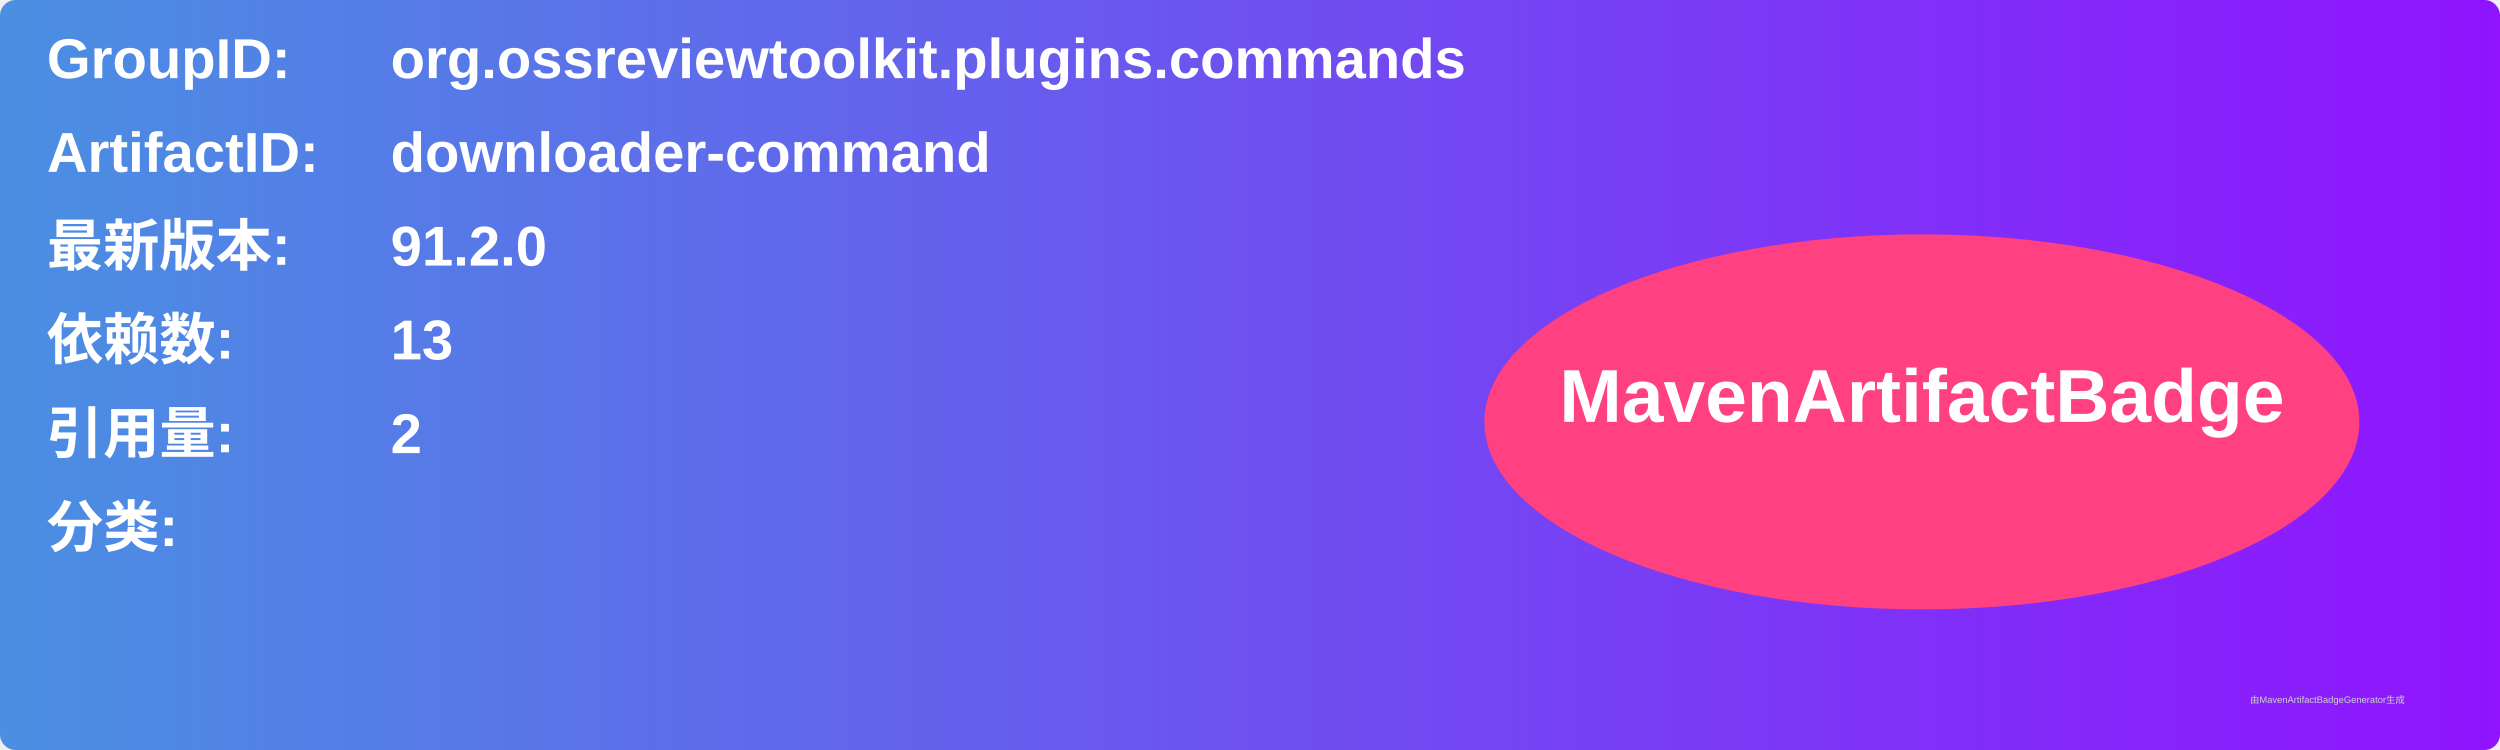
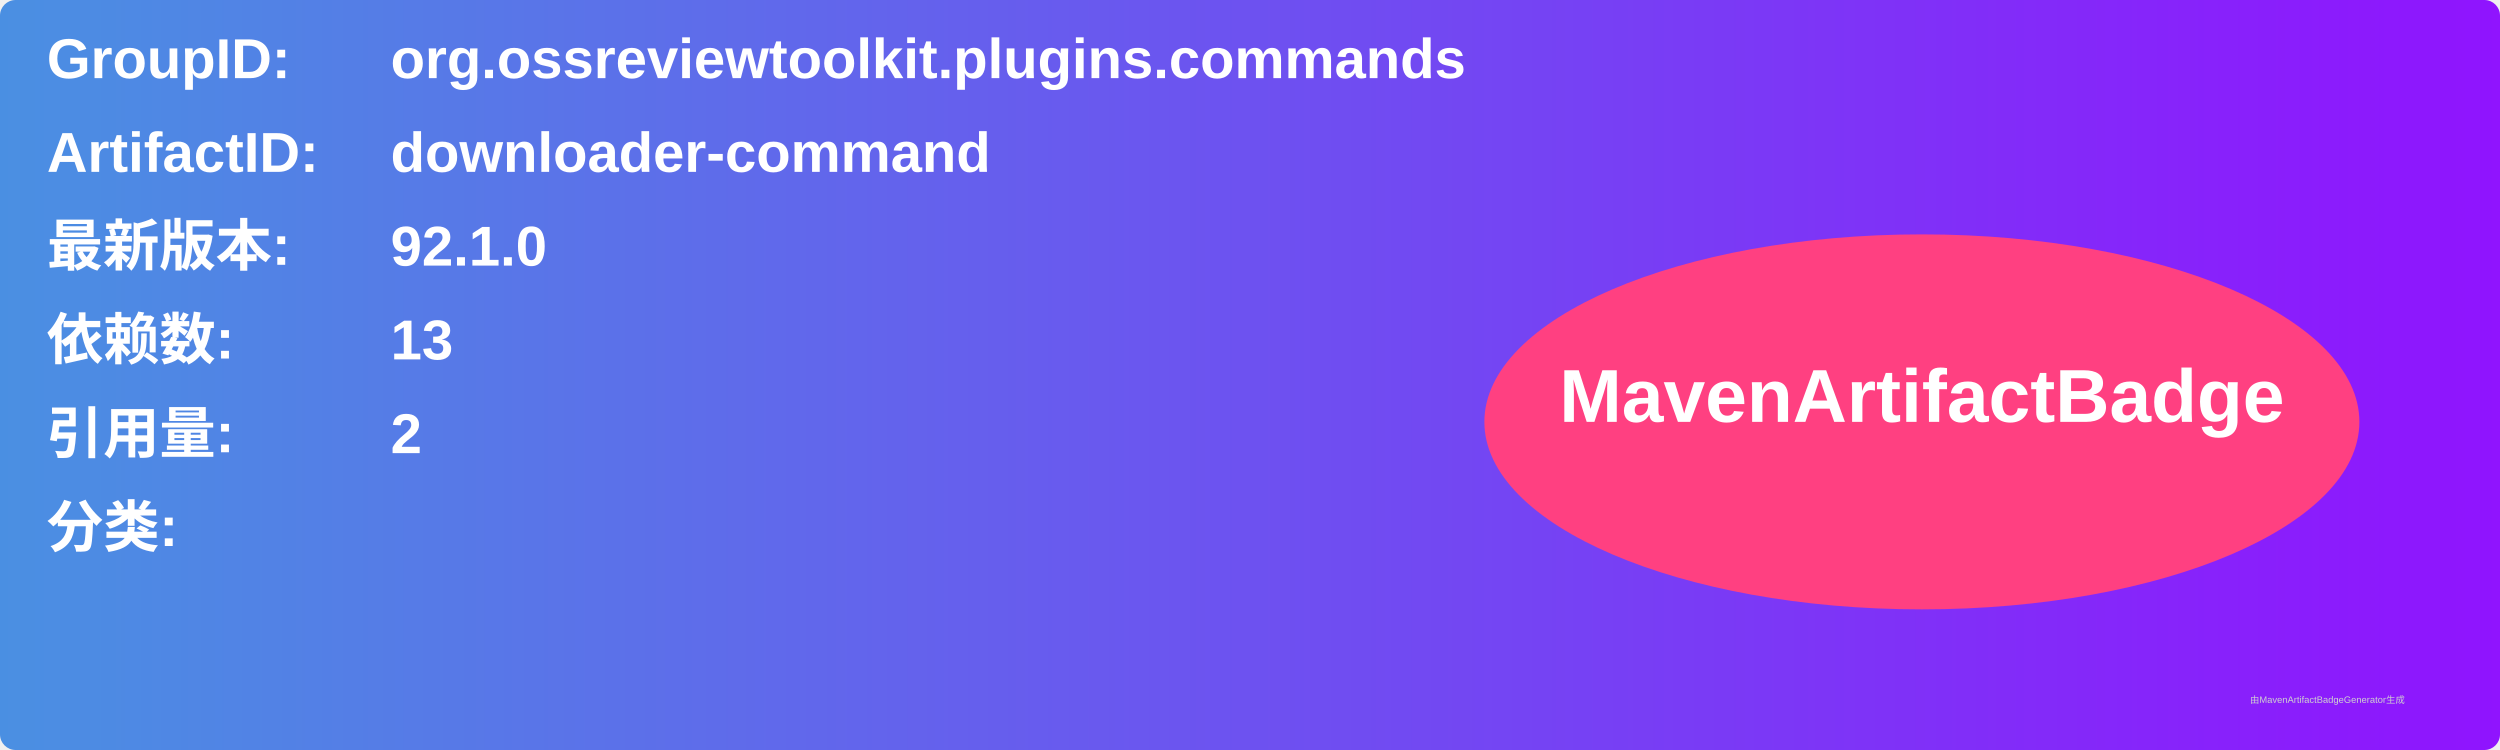
<svg xmlns="http://www.w3.org/2000/svg" width="800" height="240" viewBox="0 0 800 240">
  <linearGradient id="grad" x1="0%" y1="0%" x2="100%" y2="0%">
    <stop offset="0%" stop-color="#4a90e2" />
    <stop offset="100%" stop-color="#9013fe" />
  </linearGradient>
  <rect width="100%" height="100%" rx="5" ry="5" fill="url(#grad)" />
  <g transform="translate(15, 15)">
    <text x="0" y="10" font-family="Arial" font-size="18" fill="white" font-weight="bold" width="260">GroupID:</text>
    <text x="110" y="10" font-family="Arial" font-size="18" fill="white" font-weight="bold" width="460">org.ossreviewtoolkit.plugins.commands</text>
    <text x="0" y="40" font-family="Arial" font-size="18" fill="white" font-weight="bold" width="260">ArtifactID:</text>
    <text x="110" y="40" font-family="Arial" font-size="18" fill="white" font-weight="bold" width="460">downloader-command</text>
    <text x="0" y="70" font-family="Arial" font-size="18" fill="white" font-weight="bold">最新版本:</text>
    <text x="110" y="70" font-family="Arial" font-size="18" fill="white" font-weight="bold">
-       <tspan font-weight="bold">91.2.0</tspan>
+       <tspan font-weight="bold">92.1.0</tspan>
    </text>
    <text x="0" y="100" font-family="Arial" font-size="18" fill="white" font-weight="bold">依赖数: </text>
    <text x="110" y="100" font-family="Arial" font-size="18" fill="white">
      <tspan font-weight="bold">13</tspan>
    </text>
    <text x="0" y="130" font-family="Arial" font-size="18" fill="white" font-weight="bold">引用量: </text>
    <text x="110" y="130" font-family="Arial" font-size="18" fill="white">
      <tspan font-weight="bold">2</tspan>
    </text>
    <text x="0" y="160" font-family="Arial" font-size="18" fill="white" font-weight="bold">分类:</text>
    <text x="10" y="190" font-family="Arial" font-size="10" fill="white">
      <tspan font-weight="bold" />
    </text>
    <ellipse cx="600" cy="120" rx="140" ry="60" fill="#ff4081" />
    <text x="600" y="120" text-anchor="middle" font-family="Arial" font-size="24" fill="white" font-weight="bold">MavenArtifactBadge</text>
  </g>
  <text x="720" y="225" font-family="Arial" font-size="3" fill="#d0d0d0">由MavenArtifactBadgeGenerator生成</text>
</svg>
